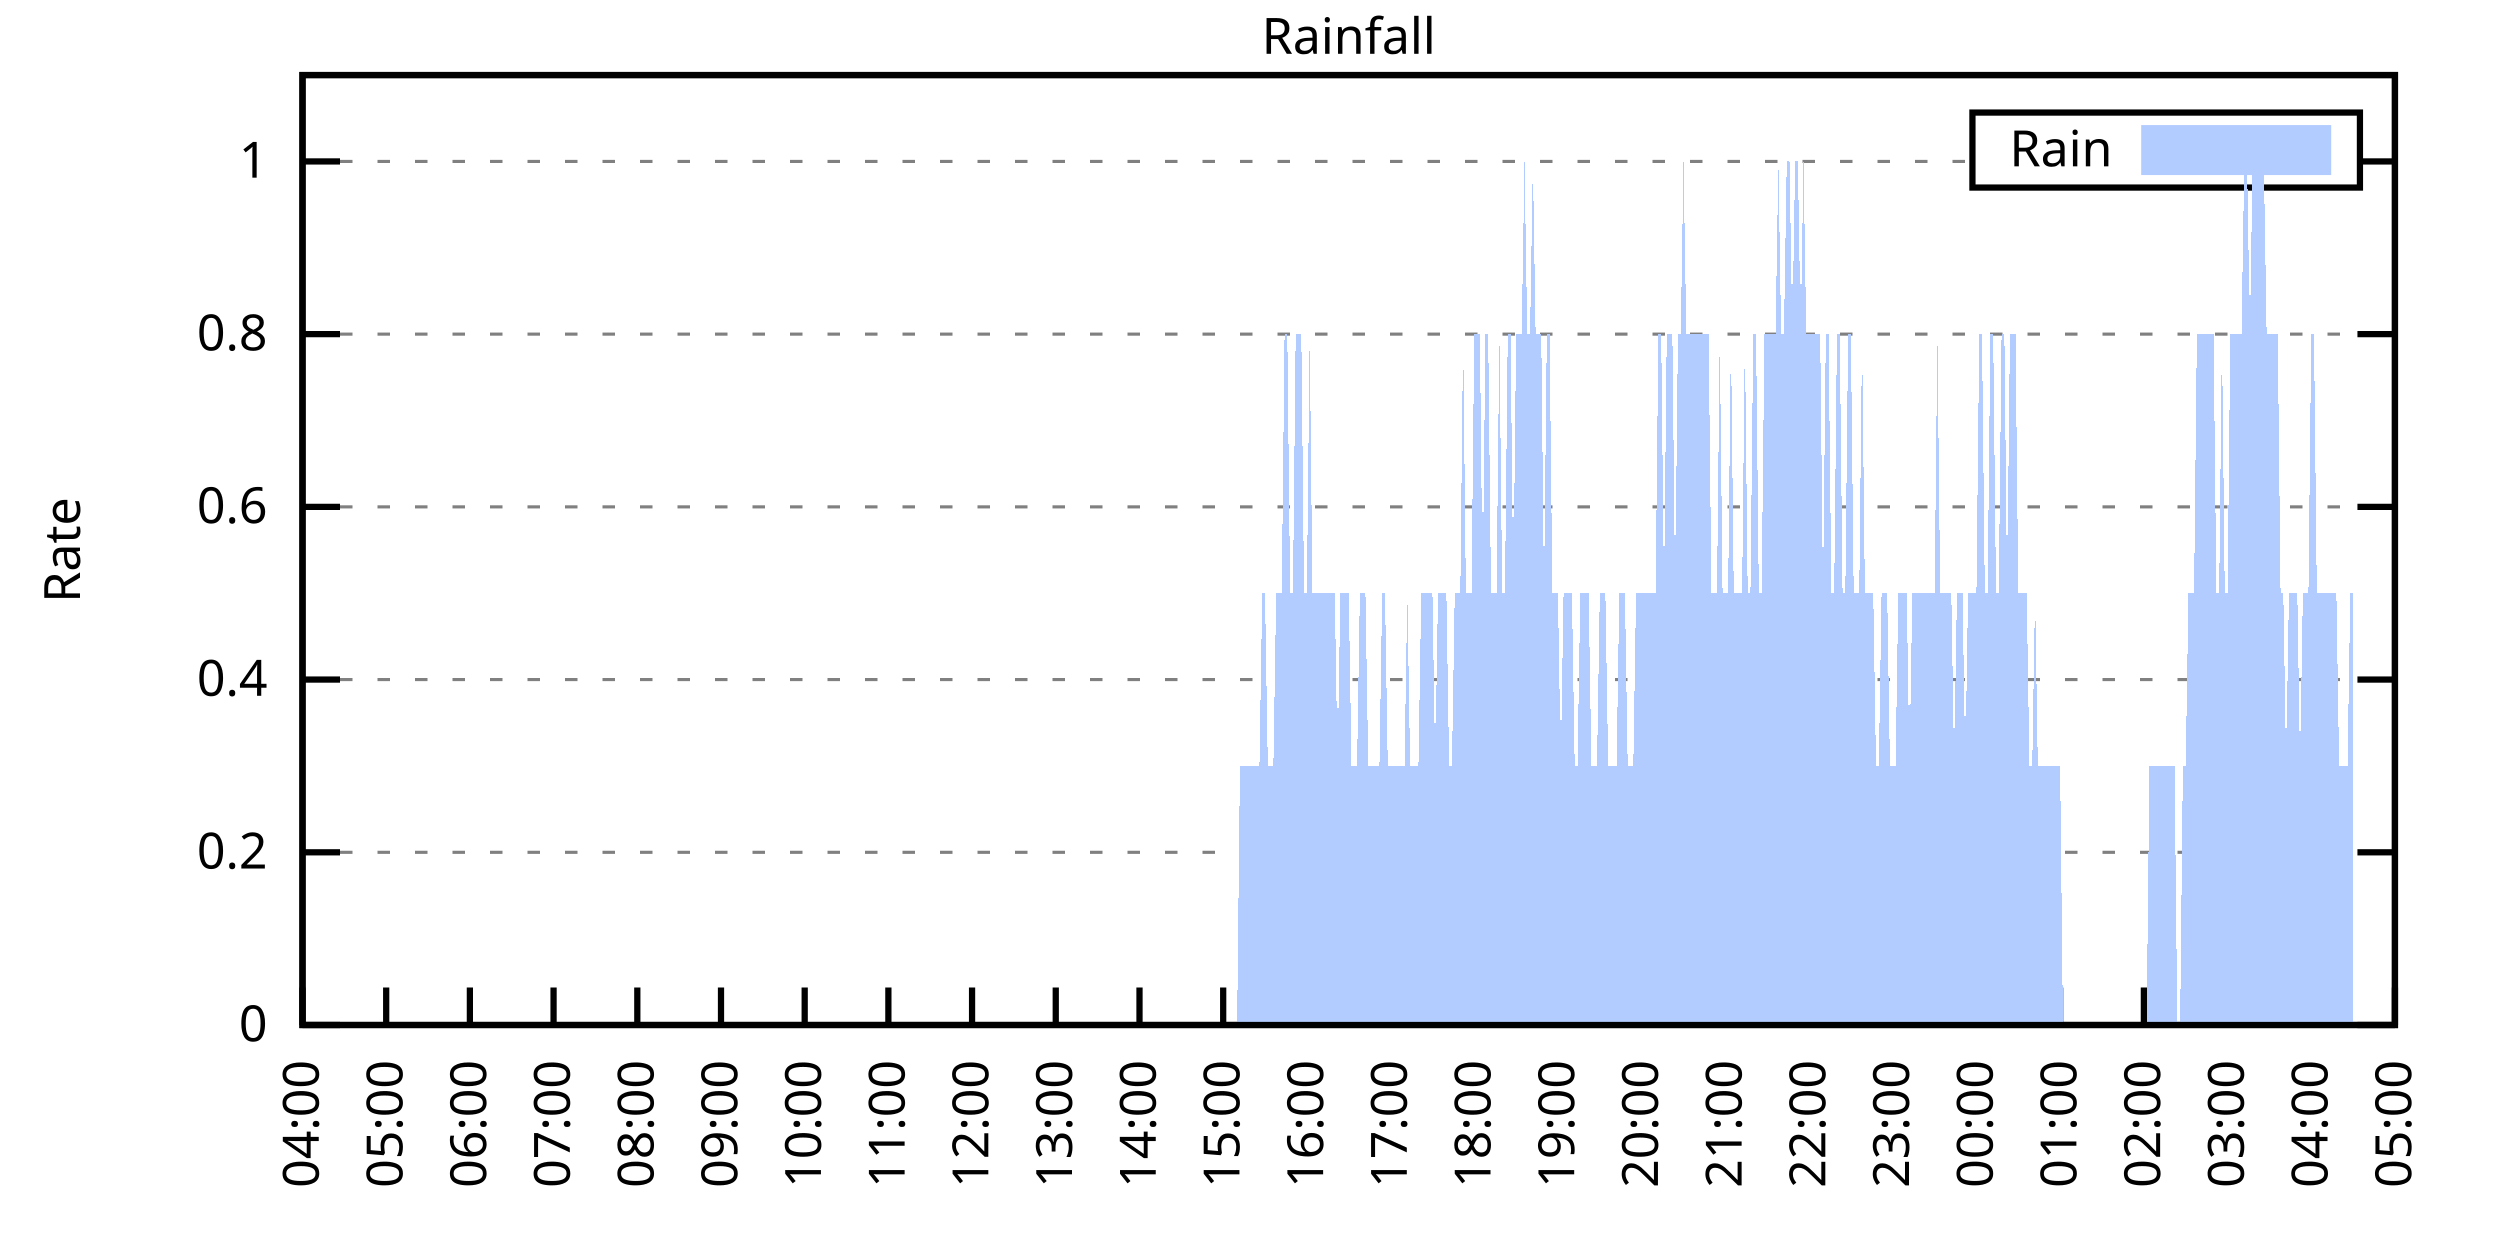
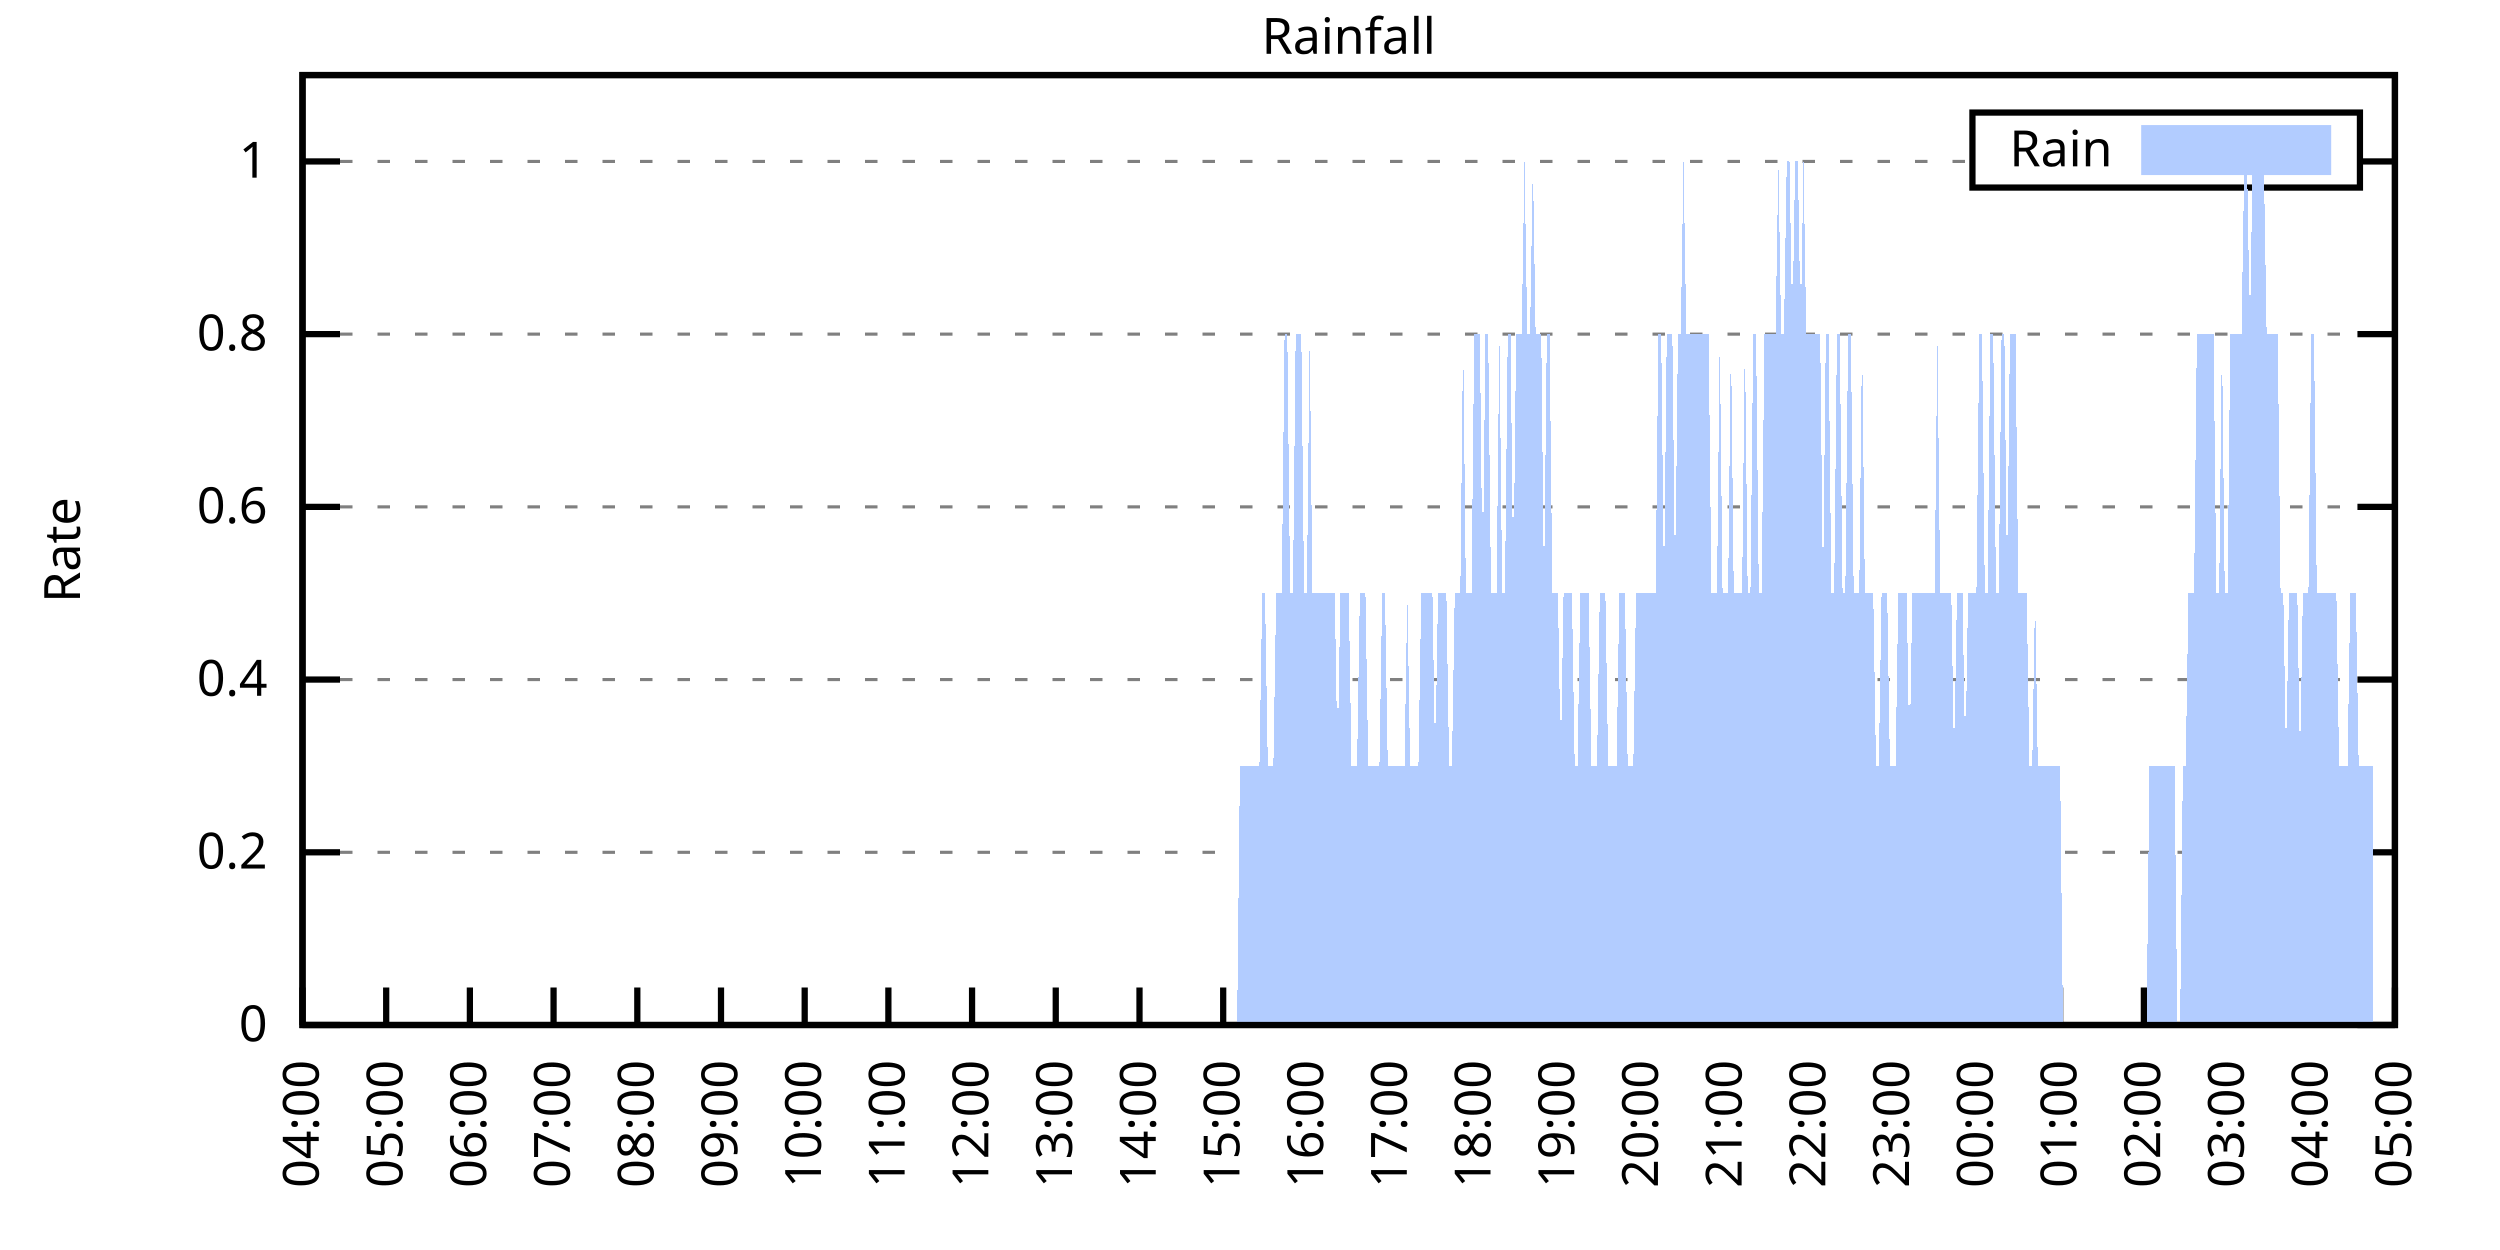
<svg xmlns="http://www.w3.org/2000/svg" xmlns:xlink="http://www.w3.org/1999/xlink" width="400" height="200" viewBox="0 0 400 200">
  <g id="gnuplot_canvas">
    <rect x="0" y="0" width="400" height="200" fill="none" />
    <defs>
      <circle id="gpDot" r="0.5" stroke-width="0.5" stroke="currentColor" />
      <path id="gpPt0" stroke-width="0.333" stroke="currentColor" d="M-1,0 h2 M0,-1 v2" />
      <path id="gpPt1" stroke-width="0.333" stroke="currentColor" d="M-1,-1 L1,1 M1,-1 L-1,1" />
      <path id="gpPt2" stroke-width="0.333" stroke="currentColor" d="M-1,0 L1,0 M0,-1 L0,1 M-1,-1 L1,1 M-1,1 L1,-1" />
      <rect id="gpPt3" stroke-width="0.333" stroke="currentColor" x="-1" y="-1" width="2" height="2" />
      <rect id="gpPt4" stroke-width="0.333" stroke="currentColor" fill="currentColor" x="-1" y="-1" width="2" height="2" />
      <circle id="gpPt5" stroke-width="0.333" stroke="currentColor" cx="0" cy="0" r="1" />
      <use xlink:href="#gpPt5" id="gpPt6" fill="currentColor" stroke="none" />
      <path id="gpPt7" stroke-width="0.333" stroke="currentColor" d="M0,-1.33 L-1.33,0.67 L1.33,0.67 z" />
      <use xlink:href="#gpPt7" id="gpPt8" fill="currentColor" stroke="none" />
      <use xlink:href="#gpPt7" id="gpPt9" stroke="currentColor" transform="rotate(180)" />
      <use xlink:href="#gpPt9" id="gpPt10" fill="currentColor" stroke="none" />
      <use xlink:href="#gpPt3" id="gpPt11" stroke="currentColor" transform="rotate(45)" />
      <use xlink:href="#gpPt11" id="gpPt12" fill="currentColor" stroke="none" />
      <path id="gpPt13" stroke-width="0.333" stroke="currentColor" d="M0,1.330 L1.265,0.411 L0.782,-1.067 L-0.782,-1.076 L-1.265,0.411 z" />
      <use xlink:href="#gpPt13" id="gpPt14" fill="currentColor" stroke="none" />
      <filter id="textbox" filterUnits="objectBoundingBox" x="0" y="0" height="1" width="1">
        <feFlood flood-color="white" flood-opacity="1" result="bgnd" />
        <feComposite in="SourceGraphic" in2="bgnd" operator="atop" />
      </filter>
      <filter id="greybox" filterUnits="objectBoundingBox" x="0" y="0" height="1" width="1">
        <feFlood flood-color="lightgrey" flood-opacity="1" result="grey" />
        <feComposite in="SourceGraphic" in2="grey" operator="atop" />
      </filter>
    </defs>
    <g fill="none" color="white" stroke="currentColor" stroke-width="1.00" stroke-linecap="butt" stroke-linejoin="miter">
</g>
    <g fill="none" color="black" stroke="currentColor" stroke-width="1.00" stroke-linecap="butt" stroke-linejoin="miter">
      <g stroke="none" shape-rendering="crispEdges">
        <polygon fill="rgb(255, 255, 255)" points="48.40,164.00 383.18,164.00 383.18,12.02 48.40,12.02 " />
      </g>
    </g>
    <g fill="none" color="black" stroke="currentColor" stroke-width="1.00" stroke-linecap="butt" stroke-linejoin="miter">
</g>
    <g fill="none" color="black" stroke="black" stroke-width="0.50" stroke-linecap="butt" stroke-linejoin="miter">
</g>
    <g fill="none" color="gray" stroke="currentColor" stroke-width="0.50" stroke-linecap="butt" stroke-linejoin="miter">
      <path stroke="gray" stroke-dasharray="2,4" class="gridline" d="M48.40,164.00 L383.19,164.00  " />
    </g>
    <g fill="none" color="gray" stroke="gray" stroke-width="1.00" stroke-linecap="butt" stroke-linejoin="miter">
</g>
    <g fill="none" color="black" stroke="currentColor" stroke-width="1.00" stroke-linecap="butt" stroke-linejoin="miter">
      <path stroke="black" d="M48.40,164.00 L54.40,164.00 M383.19,164.00 L377.19,164.00  " />
      <g transform="translate(42.80,166.60)" stroke="none" fill="black" font-family="Sans" font-size="8.00" text-anchor="end">
        <text>
          <tspan font-family="Sans"> 0</tspan>
        </text>
      </g>
    </g>
    <g fill="none" color="black" stroke="currentColor" stroke-width="1.00" stroke-linecap="butt" stroke-linejoin="miter">
</g>
    <g fill="none" color="black" stroke="black" stroke-width="0.50" stroke-linecap="butt" stroke-linejoin="miter">
</g>
    <g fill="none" color="gray" stroke="currentColor" stroke-width="0.50" stroke-linecap="butt" stroke-linejoin="miter">
      <path stroke="gray" stroke-dasharray="2,4" class="gridline" d="M48.40,136.37 L383.19,136.37  " />
    </g>
    <g fill="none" color="gray" stroke="gray" stroke-width="1.00" stroke-linecap="butt" stroke-linejoin="miter">
</g>
    <g fill="none" color="black" stroke="currentColor" stroke-width="1.00" stroke-linecap="butt" stroke-linejoin="miter">
      <path stroke="black" d="M48.40,136.37 L54.40,136.37 M383.19,136.37 L377.19,136.37  " />
      <g transform="translate(42.80,138.97)" stroke="none" fill="black" font-family="Sans" font-size="8.00" text-anchor="end">
        <text>
          <tspan font-family="Sans"> 0.2</tspan>
        </text>
      </g>
    </g>
    <g fill="none" color="black" stroke="currentColor" stroke-width="1.00" stroke-linecap="butt" stroke-linejoin="miter">
</g>
    <g fill="none" color="black" stroke="black" stroke-width="0.50" stroke-linecap="butt" stroke-linejoin="miter">
</g>
    <g fill="none" color="gray" stroke="currentColor" stroke-width="0.50" stroke-linecap="butt" stroke-linejoin="miter">
      <path stroke="gray" stroke-dasharray="2,4" class="gridline" d="M48.40,108.73 L383.19,108.73  " />
    </g>
    <g fill="none" color="gray" stroke="gray" stroke-width="1.00" stroke-linecap="butt" stroke-linejoin="miter">
</g>
    <g fill="none" color="black" stroke="currentColor" stroke-width="1.00" stroke-linecap="butt" stroke-linejoin="miter">
      <path stroke="black" d="M48.40,108.73 L54.40,108.73 M383.19,108.73 L377.19,108.73  " />
      <g transform="translate(42.80,111.33)" stroke="none" fill="black" font-family="Sans" font-size="8.00" text-anchor="end">
        <text>
          <tspan font-family="Sans"> 0.4</tspan>
        </text>
      </g>
    </g>
    <g fill="none" color="black" stroke="currentColor" stroke-width="1.00" stroke-linecap="butt" stroke-linejoin="miter">
</g>
    <g fill="none" color="black" stroke="black" stroke-width="0.50" stroke-linecap="butt" stroke-linejoin="miter">
</g>
    <g fill="none" color="gray" stroke="currentColor" stroke-width="0.50" stroke-linecap="butt" stroke-linejoin="miter">
      <path stroke="gray" stroke-dasharray="2,4" class="gridline" d="M48.40,81.10 L383.19,81.10  " />
    </g>
    <g fill="none" color="gray" stroke="gray" stroke-width="1.00" stroke-linecap="butt" stroke-linejoin="miter">
</g>
    <g fill="none" color="black" stroke="currentColor" stroke-width="1.00" stroke-linecap="butt" stroke-linejoin="miter">
      <path stroke="black" d="M48.40,81.10 L54.40,81.10 M383.19,81.10 L377.19,81.10  " />
      <g transform="translate(42.80,83.70)" stroke="none" fill="black" font-family="Sans" font-size="8.00" text-anchor="end">
        <text>
          <tspan font-family="Sans"> 0.6</tspan>
        </text>
      </g>
    </g>
    <g fill="none" color="black" stroke="currentColor" stroke-width="1.00" stroke-linecap="butt" stroke-linejoin="miter">
</g>
    <g fill="none" color="black" stroke="black" stroke-width="0.50" stroke-linecap="butt" stroke-linejoin="miter">
</g>
    <g fill="none" color="gray" stroke="currentColor" stroke-width="0.50" stroke-linecap="butt" stroke-linejoin="miter">
      <path stroke="gray" stroke-dasharray="2,4" class="gridline" d="M48.40,53.46 L383.19,53.46  " />
    </g>
    <g fill="none" color="gray" stroke="gray" stroke-width="1.00" stroke-linecap="butt" stroke-linejoin="miter">
</g>
    <g fill="none" color="black" stroke="currentColor" stroke-width="1.00" stroke-linecap="butt" stroke-linejoin="miter">
      <path stroke="black" d="M48.40,53.46 L54.40,53.46 M383.19,53.46 L377.19,53.46  " />
      <g transform="translate(42.80,56.06)" stroke="none" fill="black" font-family="Sans" font-size="8.00" text-anchor="end">
        <text>
          <tspan font-family="Sans"> 0.8</tspan>
        </text>
      </g>
    </g>
    <g fill="none" color="black" stroke="currentColor" stroke-width="1.00" stroke-linecap="butt" stroke-linejoin="miter">
</g>
    <g fill="none" color="black" stroke="black" stroke-width="0.50" stroke-linecap="butt" stroke-linejoin="miter">
</g>
    <g fill="none" color="gray" stroke="currentColor" stroke-width="0.50" stroke-linecap="butt" stroke-linejoin="miter">
      <path stroke="gray" stroke-dasharray="2,4" class="gridline" d="M48.40,25.83 L315.59,25.83 M377.59,25.83 L383.19,25.83  " />
    </g>
    <g fill="none" color="gray" stroke="gray" stroke-width="1.00" stroke-linecap="butt" stroke-linejoin="miter">
</g>
    <g fill="none" color="black" stroke="currentColor" stroke-width="1.00" stroke-linecap="butt" stroke-linejoin="miter">
      <path stroke="black" d="M48.40,25.83 L54.40,25.83 M383.19,25.83 L377.19,25.83  " />
      <g transform="translate(42.80,28.43)" stroke="none" fill="black" font-family="Sans" font-size="8.00" text-anchor="end">
        <text>
          <tspan font-family="Sans"> 1</tspan>
        </text>
      </g>
    </g>
    <g fill="none" color="black" stroke="currentColor" stroke-width="1.00" stroke-linecap="butt" stroke-linejoin="miter">
      <path stroke="black" d="M48.40,164.00 L48.40,158.00  " />
      <g transform="translate(51.00,169.60) rotate(270.00)" stroke="none" fill="black" font-family="Sans" font-size="8.00" text-anchor="end">
        <text>
          <tspan font-family="Sans">04:00</tspan>
        </text>
      </g>
    </g>
    <g fill="none" color="black" stroke="currentColor" stroke-width="1.00" stroke-linecap="butt" stroke-linejoin="miter">
      <path stroke="black" d="M61.79,164.00 L61.79,158.00  " />
      <g transform="translate(64.39,169.60) rotate(270.00)" stroke="none" fill="black" font-family="Sans" font-size="8.00" text-anchor="end">
        <text>
          <tspan font-family="Sans">05:00</tspan>
        </text>
      </g>
    </g>
    <g fill="none" color="black" stroke="currentColor" stroke-width="1.00" stroke-linecap="butt" stroke-linejoin="miter">
      <path stroke="black" d="M75.18,164.00 L75.18,158.00  " />
      <g transform="translate(77.78,169.60) rotate(270.00)" stroke="none" fill="black" font-family="Sans" font-size="8.00" text-anchor="end">
        <text>
          <tspan font-family="Sans">06:00</tspan>
        </text>
      </g>
    </g>
    <g fill="none" color="black" stroke="currentColor" stroke-width="1.00" stroke-linecap="butt" stroke-linejoin="miter">
      <path stroke="black" d="M88.57,164.00 L88.57,158.00  " />
      <g transform="translate(91.17,169.60) rotate(270.00)" stroke="none" fill="black" font-family="Sans" font-size="8.00" text-anchor="end">
        <text>
          <tspan font-family="Sans">07:00</tspan>
        </text>
      </g>
    </g>
    <g fill="none" color="black" stroke="currentColor" stroke-width="1.00" stroke-linecap="butt" stroke-linejoin="miter">
      <path stroke="black" d="M101.97,164.00 L101.97,158.00  " />
      <g transform="translate(104.57,169.60) rotate(270.00)" stroke="none" fill="black" font-family="Sans" font-size="8.00" text-anchor="end">
        <text>
          <tspan font-family="Sans">08:00</tspan>
        </text>
      </g>
    </g>
    <g fill="none" color="black" stroke="currentColor" stroke-width="1.00" stroke-linecap="butt" stroke-linejoin="miter">
      <path stroke="black" d="M115.36,164.00 L115.36,158.00  " />
      <g transform="translate(117.96,169.60) rotate(270.00)" stroke="none" fill="black" font-family="Sans" font-size="8.00" text-anchor="end">
        <text>
          <tspan font-family="Sans">09:00</tspan>
        </text>
      </g>
    </g>
    <g fill="none" color="black" stroke="currentColor" stroke-width="1.00" stroke-linecap="butt" stroke-linejoin="miter">
      <path stroke="black" d="M128.75,164.00 L128.75,158.00  " />
      <g transform="translate(131.35,169.60) rotate(270.00)" stroke="none" fill="black" font-family="Sans" font-size="8.00" text-anchor="end">
        <text>
          <tspan font-family="Sans">10:00</tspan>
        </text>
      </g>
    </g>
    <g fill="none" color="black" stroke="currentColor" stroke-width="1.00" stroke-linecap="butt" stroke-linejoin="miter">
      <path stroke="black" d="M142.14,164.00 L142.14,158.00  " />
      <g transform="translate(144.74,169.60) rotate(270.00)" stroke="none" fill="black" font-family="Sans" font-size="8.00" text-anchor="end">
        <text>
          <tspan font-family="Sans">11:00</tspan>
        </text>
      </g>
    </g>
    <g fill="none" color="black" stroke="currentColor" stroke-width="1.00" stroke-linecap="butt" stroke-linejoin="miter">
      <path stroke="black" d="M155.53,164.00 L155.53,158.00  " />
      <g transform="translate(158.13,169.60) rotate(270.00)" stroke="none" fill="black" font-family="Sans" font-size="8.00" text-anchor="end">
        <text>
          <tspan font-family="Sans">12:00</tspan>
        </text>
      </g>
    </g>
    <g fill="none" color="black" stroke="currentColor" stroke-width="1.00" stroke-linecap="butt" stroke-linejoin="miter">
      <path stroke="black" d="M168.92,164.00 L168.92,158.00  " />
      <g transform="translate(171.52,169.60) rotate(270.00)" stroke="none" fill="black" font-family="Sans" font-size="8.00" text-anchor="end">
        <text>
          <tspan font-family="Sans">13:00</tspan>
        </text>
      </g>
    </g>
    <g fill="none" color="black" stroke="currentColor" stroke-width="1.00" stroke-linecap="butt" stroke-linejoin="miter">
      <path stroke="black" d="M182.32,164.00 L182.32,158.00  " />
      <g transform="translate(184.92,169.60) rotate(270.00)" stroke="none" fill="black" font-family="Sans" font-size="8.00" text-anchor="end">
        <text>
          <tspan font-family="Sans">14:00</tspan>
        </text>
      </g>
    </g>
    <g fill="none" color="black" stroke="currentColor" stroke-width="1.00" stroke-linecap="butt" stroke-linejoin="miter">
      <path stroke="black" d="M195.71,164.00 L195.71,158.00  " />
      <g transform="translate(198.31,169.60) rotate(270.00)" stroke="none" fill="black" font-family="Sans" font-size="8.00" text-anchor="end">
        <text>
          <tspan font-family="Sans">15:00</tspan>
        </text>
      </g>
    </g>
    <g fill="none" color="black" stroke="currentColor" stroke-width="1.00" stroke-linecap="butt" stroke-linejoin="miter">
      <path stroke="black" d="M209.10,164.00 L209.10,158.00  " />
      <g transform="translate(211.70,169.60) rotate(270.00)" stroke="none" fill="black" font-family="Sans" font-size="8.00" text-anchor="end">
        <text>
          <tspan font-family="Sans">16:00</tspan>
        </text>
      </g>
    </g>
    <g fill="none" color="black" stroke="currentColor" stroke-width="1.00" stroke-linecap="butt" stroke-linejoin="miter">
      <path stroke="black" d="M222.49,164.00 L222.49,158.00  " />
      <g transform="translate(225.09,169.60) rotate(270.00)" stroke="none" fill="black" font-family="Sans" font-size="8.00" text-anchor="end">
        <text>
          <tspan font-family="Sans">17:00</tspan>
        </text>
      </g>
    </g>
    <g fill="none" color="black" stroke="currentColor" stroke-width="1.00" stroke-linecap="butt" stroke-linejoin="miter">
      <path stroke="black" d="M235.88,164.00 L235.88,158.00  " />
      <g transform="translate(238.48,169.60) rotate(270.00)" stroke="none" fill="black" font-family="Sans" font-size="8.00" text-anchor="end">
        <text>
          <tspan font-family="Sans">18:00</tspan>
        </text>
      </g>
    </g>
    <g fill="none" color="black" stroke="currentColor" stroke-width="1.00" stroke-linecap="butt" stroke-linejoin="miter">
      <path stroke="black" d="M249.27,164.00 L249.27,158.00  " />
      <g transform="translate(251.87,169.60) rotate(270.00)" stroke="none" fill="black" font-family="Sans" font-size="8.00" text-anchor="end">
        <text>
          <tspan font-family="Sans">19:00</tspan>
        </text>
      </g>
    </g>
    <g fill="none" color="black" stroke="currentColor" stroke-width="1.00" stroke-linecap="butt" stroke-linejoin="miter">
      <path stroke="black" d="M262.67,164.00 L262.67,158.00  " />
      <g transform="translate(265.27,169.60) rotate(270.00)" stroke="none" fill="black" font-family="Sans" font-size="8.00" text-anchor="end">
        <text>
          <tspan font-family="Sans">20:00</tspan>
        </text>
      </g>
    </g>
    <g fill="none" color="black" stroke="currentColor" stroke-width="1.00" stroke-linecap="butt" stroke-linejoin="miter">
      <path stroke="black" d="M276.06,164.00 L276.06,158.00  " />
      <g transform="translate(278.66,169.60) rotate(270.00)" stroke="none" fill="black" font-family="Sans" font-size="8.00" text-anchor="end">
        <text>
          <tspan font-family="Sans">21:00</tspan>
        </text>
      </g>
    </g>
    <g fill="none" color="black" stroke="currentColor" stroke-width="1.00" stroke-linecap="butt" stroke-linejoin="miter">
      <path stroke="black" d="M289.45,164.00 L289.45,158.00  " />
      <g transform="translate(292.05,169.60) rotate(270.00)" stroke="none" fill="black" font-family="Sans" font-size="8.00" text-anchor="end">
        <text>
          <tspan font-family="Sans">22:00</tspan>
        </text>
      </g>
    </g>
    <g fill="none" color="black" stroke="currentColor" stroke-width="1.00" stroke-linecap="butt" stroke-linejoin="miter">
      <path stroke="black" d="M302.84,164.00 L302.84,158.00  " />
      <g transform="translate(305.44,169.60) rotate(270.00)" stroke="none" fill="black" font-family="Sans" font-size="8.00" text-anchor="end">
        <text>
          <tspan font-family="Sans">23:00</tspan>
        </text>
      </g>
    </g>
    <g fill="none" color="black" stroke="currentColor" stroke-width="1.00" stroke-linecap="butt" stroke-linejoin="miter">
      <path stroke="black" d="M316.23,164.00 L316.23,158.00  " />
      <g transform="translate(318.83,169.60) rotate(270.00)" stroke="none" fill="black" font-family="Sans" font-size="8.00" text-anchor="end">
        <text>
          <tspan font-family="Sans">00:00</tspan>
        </text>
      </g>
    </g>
    <g fill="none" color="black" stroke="currentColor" stroke-width="1.00" stroke-linecap="butt" stroke-linejoin="miter">
      <path stroke="black" d="M329.62,164.00 L329.62,158.00  " />
      <g transform="translate(332.22,169.60) rotate(270.00)" stroke="none" fill="black" font-family="Sans" font-size="8.00" text-anchor="end">
        <text>
          <tspan font-family="Sans">01:00</tspan>
        </text>
      </g>
    </g>
    <g fill="none" color="black" stroke="currentColor" stroke-width="1.00" stroke-linecap="butt" stroke-linejoin="miter">
      <path stroke="black" d="M343.02,164.00 L343.02,158.00  " />
      <g transform="translate(345.62,169.60) rotate(270.00)" stroke="none" fill="black" font-family="Sans" font-size="8.00" text-anchor="end">
        <text>
          <tspan font-family="Sans">02:00</tspan>
        </text>
      </g>
    </g>
    <g fill="none" color="black" stroke="currentColor" stroke-width="1.00" stroke-linecap="butt" stroke-linejoin="miter">
      <path stroke="black" d="M356.41,164.00 L356.41,158.00  " />
      <g transform="translate(359.01,169.60) rotate(270.00)" stroke="none" fill="black" font-family="Sans" font-size="8.00" text-anchor="end">
        <text>
          <tspan font-family="Sans">03:00</tspan>
        </text>
      </g>
    </g>
    <g fill="none" color="black" stroke="currentColor" stroke-width="1.00" stroke-linecap="butt" stroke-linejoin="miter">
      <path stroke="black" d="M369.80,164.00 L369.80,158.00  " />
      <g transform="translate(372.40,169.60) rotate(270.00)" stroke="none" fill="black" font-family="Sans" font-size="8.00" text-anchor="end">
        <text>
          <tspan font-family="Sans">04:00</tspan>
        </text>
      </g>
    </g>
    <g fill="none" color="black" stroke="currentColor" stroke-width="1.00" stroke-linecap="butt" stroke-linejoin="miter">
      <path stroke="black" d="M383.19,164.00 L383.19,158.00  " />
      <g transform="translate(385.79,169.60) rotate(270.00)" stroke="none" fill="black" font-family="Sans" font-size="8.00" text-anchor="end">
        <text>
          <tspan font-family="Sans">05:00</tspan>
        </text>
      </g>
    </g>
    <g fill="none" color="black" stroke="currentColor" stroke-width="1.00" stroke-linecap="butt" stroke-linejoin="miter">
</g>
    <g fill="none" color="black" stroke="currentColor" stroke-width="1.00" stroke-linecap="butt" stroke-linejoin="miter">
      <path stroke="black" d="M48.40,12.01 L48.40,164.00 L383.19,164.00 L383.19,12.01 L48.40,12.01 Z  " />
    </g>
    <g fill="none" color="black" stroke="currentColor" stroke-width="1.00" stroke-linecap="butt" stroke-linejoin="miter">
</g>
    <g fill="none" color="black" stroke="currentColor" stroke-width="1.00" stroke-linecap="butt" stroke-linejoin="miter">
      <path stroke="black" d="M315.59,30.01 L315.59,18.01 L377.59,18.01 L377.59,30.01 L315.59,30.01 Z  " />
    </g>
    <g id="Rainfall_plot_1">
      <g fill="none" color="white" stroke="black" stroke-width="2.00" stroke-linecap="butt" stroke-linejoin="miter">
</g>
      <g fill="none" color="black" stroke="currentColor" stroke-width="2.00" stroke-linecap="butt" stroke-linejoin="miter">
        <g transform="translate(337.99,26.61)" stroke="none" fill="black" font-family="Sans" font-size="8.00" text-anchor="end">
          <text>
            <tspan font-family="Sans">Rain</tspan>
          </text>
        </g>
      </g>
      <g fill="none" color="black" stroke="currentColor" stroke-width="2.00" stroke-linecap="butt" stroke-linejoin="miter">
        <g stroke="none" shape-rendering="crispEdges">
          <polygon fill="rgb(178, 204, 255)" points="343.59,27.01 371.99,27.01 371.99,21.01 343.59,21.01 " />
        </g>
        <path stroke="rgb(178, 204, 255)" d="M343.59,27.01 L371.99,27.01 L371.99,21.01 L343.59,21.01 L343.59,27.01 Z  " />
      </g>
      <g fill="none" color="black" stroke="currentColor" stroke-width="2.00" stroke-linecap="butt" stroke-linejoin="miter">
        <g stroke="none" shape-rendering="crispEdges">
-           <polygon fill="rgb(178, 204, 255)" points="55.54,164.00 55.99,164.00 56.43,164.00 56.88,164.00 57.33,164.00 57.77,164.00 58.22,164.00 58.67,164.00 59.11,164.00 59.56,164.00 60.01,164.00 60.45,164.00 60.90,164.00 61.35,164.00 61.79,164.00 62.24,164.00 62.68,164.00 63.13,164.00 63.58,164.00 64.02,164.00 64.47,164.00 64.92,164.00 65.36,164.00 65.81,164.00 66.26,164.00 66.70,164.00 67.15,164.00 67.59,164.00 68.04,164.00 68.49,164.00 68.93,164.00 69.38,164.00 69.83,164.00 70.27,164.00 70.72,164.00 71.17,164.00 71.61,164.00 72.06,164.00 72.50,164.00 72.95,164.00 73.40,164.00 73.84,164.00 74.29,164.00 74.74,164.00 75.18,164.00 75.63,164.00 76.08,164.00 76.52,164.00 76.97,164.00 77.42,164.00 77.86,164.00 78.31,164.00 78.75,164.00 79.20,164.00 79.65,164.00 80.09,164.00 80.54,164.00 80.99,164.00 81.43,164.00 81.88,164.00 82.33,164.00 82.77,164.00 83.22,164.00 83.66,164.00 84.11,164.00 84.56,164.00 85.00,164.00 85.45,164.00 85.90,164.00 86.34,164.00 86.79,164.00 87.24,164.00 87.68,164.00 88.13,164.00 88.57,164.00 89.02,164.00 89.47,164.00 89.91,164.00 90.36,164.00 90.81,164.00 91.25,164.00 91.70,164.00 92.15,164.00 92.59,164.00 93.04,164.00 93.49,164.00 93.93,164.00 94.38,164.00 94.82,164.00 95.27,164.00 95.72,164.00 96.16,164.00 96.61,164.00 97.06,164.00 97.50,164.00 97.95,164.00 98.40,164.00 98.84,164.00 99.29,164.00 99.73,164.00 100.18,164.00 100.63,164.00 101.07,164.00 101.52,164.00 101.97,164.00 102.41,164.00 102.86,164.00 103.31,164.00 103.75,164.00 104.20,164.00 104.64,164.00 105.09,164.00 105.54,164.00 105.98,164.00 106.43,164.00 106.88,164.00 107.32,164.00 107.77,164.00 108.22,164.00 108.66,164.00 109.11,164.00 109.55,164.00 110.00,164.00 110.45,164.00 110.89,164.00 111.34,164.00 111.79,164.00 112.23,164.00 112.68,164.00 113.13,164.00 113.57,164.00 114.02,164.00 114.47,164.00 114.91,164.00 115.36,164.00 115.80,164.00 116.25,164.00 116.70,164.00 117.14,164.00 117.59,164.00 118.04,164.00 118.48,164.00 118.93,164.00 119.38,164.00 119.82,164.00 120.27,164.00 120.71,164.00 121.16,164.00 121.61,164.00 122.05,164.00 122.50,164.00 122.95,164.00 123.39,164.00 123.84,164.00 124.29,164.00 124.73,164.00 125.18,164.00 125.62,164.00 126.07,164.00 126.52,164.00 126.96,164.00 127.41,164.00 127.86,164.00 128.30,164.00 128.75,164.00 129.20,164.00 129.64,164.00 130.09,164.00 130.54,164.00 130.98,164.00 131.43,164.00 131.87,164.00 132.32,164.00 132.77,164.00 133.21,164.00 133.66,164.00 134.11,164.00 134.55,164.00 135.00,164.00 135.45,164.00 135.89,164.00 136.34,164.00 136.78,164.00 137.23,164.00 137.68,164.00 138.12,164.00 138.57,164.00 139.02,164.00 139.46,164.00 139.91,164.00 140.36,164.00 140.80,164.00 141.25,164.00 141.69,164.00 142.14,164.00 142.59,164.00 143.03,164.00 143.48,164.00 143.93,164.00 144.37,164.00 144.82,164.00 145.27,164.00 145.71,164.00 146.16,164.00 146.61,164.00 147.05,164.00 147.50,164.00 147.94,164.00 148.39,164.00 148.84,164.00 149.28,164.00 149.73,164.00 150.18,164.00 150.62,164.00 151.07,164.00 151.52,164.00 151.96,164.00 152.41,164.00 152.85,164.00 153.30,164.00 153.75,164.00 154.19,164.00 154.64,164.00 155.09,164.00 155.53,164.00 155.98,164.00 156.43,164.00 156.87,164.00 157.32,164.00 157.76,164.00 158.21,164.00 158.66,164.00 159.10,164.00 159.55,164.00 160.00,164.00 160.44,164.00 160.89,164.00 161.34,164.00 161.78,164.00 162.23,164.00 162.67,164.00 163.12,164.00 163.57,164.00 164.01,164.00 164.46,164.00 164.91,164.00 165.35,164.00 165.80,164.00 166.25,164.00 166.69,164.00 167.14,164.00 167.59,164.00 168.03,164.00 168.48,164.00 168.92,164.00 169.37,164.00 169.82,164.00 170.26,164.00 170.71,164.00 171.16,164.00 171.60,164.00 172.05,164.00 172.50,164.00 172.94,164.00 173.39,164.00 173.83,164.00 174.28,164.00 174.73,164.00 175.17,164.00 175.62,164.00 176.07,164.00 176.51,164.00 176.96,164.00 177.41,164.00 177.85,164.00 178.30,164.00 178.74,164.00 179.19,164.00 179.64,164.00 180.08,164.00 180.53,164.00 180.98,164.00 181.42,164.00 181.87,164.00 182.32,164.00 182.76,164.00 183.21,164.00 183.66,164.00 184.10,164.00 184.55,164.00 184.99,164.00 185.44,164.00 185.89,164.00 186.33,164.00 186.78,164.00 187.23,164.00 187.67,164.00 188.12,164.00 188.57,164.00 189.01,164.00 189.46,164.00 189.90,164.00 190.35,164.00 190.80,164.00 191.24,164.00 191.69,164.00 192.14,164.00 192.58,164.00 193.03,164.00 193.48,164.00 193.92,164.00 194.37,164.00 194.81,164.00 195.26,164.00 195.71,164.00 196.15,164.00 196.60,164.00 197.05,164.00 197.49,164.00 197.94,164.00 198.39,122.55 198.83,122.55 199.28,122.55 199.73,122.55 200.17,122.55 200.62,122.55 201.06,122.55 201.51,122.55 201.96,94.91 202.40,94.91 202.85,122.55 203.30,122.55 203.74,122.55 204.19,94.91 204.64,94.91 205.08,94.91 205.53,53.46 205.97,53.46 206.42,94.91 206.87,94.91 207.31,53.46 207.76,53.46 208.21,53.46 208.65,94.91 209.10,94.91 209.55,53.46 209.99,94.91 210.44,94.91 210.88,94.91 211.33,94.91 211.78,94.91 212.22,94.91 212.67,94.91 213.12,94.91 213.56,94.91 214.01,122.55 214.46,94.91 214.90,94.91 215.35,94.91 215.80,94.91 216.24,122.55 216.69,122.55 217.13,122.55 217.58,94.91 218.03,94.91 218.47,94.91 218.92,122.55 219.37,122.55 219.81,122.55 220.26,122.55 220.71,122.55 221.15,94.91 221.60,94.91 222.04,122.55 222.49,122.55 222.94,122.55 223.38,122.55 223.83,122.55 224.28,122.55 224.72,122.55 225.17,94.91 225.62,122.55 226.06,122.55 226.51,122.55 226.95,122.55 227.40,94.91 227.85,94.91 228.29,94.91 228.74,94.91 229.19,94.91 229.63,122.55 230.08,94.91 230.53,94.91 230.97,94.91 231.42,94.91 231.86,122.55 232.31,122.55 232.76,94.91 233.20,94.91 233.65,94.91 234.10,53.46 234.54,94.91 234.99,94.91 235.44,94.91 235.88,53.46 236.33,53.46 236.78,53.46 237.22,94.91 237.67,53.46 238.11,53.46 238.56,94.91 239.01,94.91 239.45,94.91 239.90,53.46 240.35,94.91 240.79,94.91 241.24,53.46 241.69,53.46 242.13,94.91 242.58,53.46 243.02,53.46 243.47,53.46 243.92,25.83 244.36,53.46 244.81,53.46 245.26,25.83 245.70,53.46 246.15,53.46 246.60,53.46 247.04,94.91 247.49,53.46 247.93,53.46 248.38,94.91 248.83,94.91 249.27,94.91 249.72,122.55 250.17,94.91 250.61,94.91 251.06,94.91 251.51,94.91 251.95,122.55 252.40,122.55 252.85,94.91 253.29,94.91 253.74,94.91 254.18,94.91 254.63,122.55 255.08,122.55 255.52,122.55 255.97,94.91 256.42,94.91 256.86,94.91 257.31,122.55 257.76,122.55 258.20,122.55 258.65,122.55 259.09,94.91 259.54,94.91 259.99,94.91 260.43,122.55 260.88,122.55 261.33,122.55 261.77,94.91 262.22,94.91 262.67,94.91 263.11,94.91 263.56,94.91 264.00,94.91 264.45,94.91 264.90,94.91 265.34,53.46 265.79,53.46 266.24,94.91 266.68,53.46 267.13,53.46 267.58,53.46 268.02,94.91 268.47,53.46 268.92,53.46 269.36,25.83 269.81,53.46 270.25,53.46 270.70,53.46 271.15,53.46 271.59,53.46 272.04,53.46 272.49,53.46 272.93,53.46 273.38,53.46 273.83,94.91 274.27,94.91 274.72,94.91 275.16,53.46 275.61,94.91 276.06,94.91 276.50,94.91 276.95,53.46 277.40,94.91 277.84,94.91 278.29,94.91 278.74,94.91 279.18,53.46 279.63,94.91 280.07,94.91 280.52,53.46 280.97,53.46 281.41,94.91 281.86,94.91 282.31,53.46 282.75,53.46 283.20,53.46 283.65,53.46 284.09,53.46 284.54,25.83 284.98,53.46 285.43,53.46 285.88,25.83 286.32,25.83 286.77,53.46 287.22,25.83 287.66,25.83 288.11,53.46 288.56,25.83 289.00,53.46 289.45,53.46 289.90,53.46 290.34,53.46 290.79,53.46 291.23,53.46 291.68,94.91 292.13,53.46 292.57,53.46 293.02,94.91 293.47,94.91 293.91,53.46 294.36,53.46 294.81,94.91 295.25,94.91 295.70,53.46 296.14,53.46 296.59,94.91 297.04,94.91 297.48,94.91 297.93,53.46 298.38,94.91 298.82,94.91 299.27,94.91 299.72,94.91 300.16,122.55 300.61,122.55 301.05,94.91 301.50,94.91 301.95,94.91 302.39,122.55 302.84,122.55 303.29,122.55 303.73,94.91 304.18,94.91 304.63,94.91 305.07,94.91 305.52,122.55 305.97,94.91 306.41,94.91 306.86,94.91 307.30,94.91 307.75,94.91 308.20,94.91 308.64,94.91 309.09,94.91 309.54,94.91 309.98,53.46 310.43,94.91 310.88,94.91 311.32,94.91 311.77,94.91 312.21,94.91 312.66,122.55 313.11,94.91 313.55,94.91 314.00,94.91 314.45,122.55 314.89,94.91 315.34,94.91 315.79,94.91 316.23,94.91 316.68,53.46 317.12,53.46 317.57,94.91 318.02,94.91 318.46,53.46 318.91,53.46 319.36,94.91 319.80,94.91 320.25,53.46 320.70,53.46 321.14,94.91 321.59,53.46 322.04,53.46 322.48,53.46 322.93,94.91 323.37,94.91 323.82,94.91 324.27,94.91 324.71,122.55 325.16,122.55 325.61,94.91 326.05,122.55 326.50,122.55 326.95,122.55 327.39,122.55 327.84,122.55 328.28,122.55 328.73,122.55 329.18,122.55 329.62,122.55 330.07,164.00 330.52,164.00 330.96,164.00 331.41,164.00 331.86,164.00 332.30,164.00 332.75,164.00 333.19,164.00 333.64,164.00 334.09,164.00 334.53,164.00 334.98,164.00 335.43,164.00 335.87,164.00 336.32,164.00 336.77,164.00 337.21,164.00 337.66,164.00 338.10,164.00 338.55,164.00 339.00,164.00 339.44,164.00 339.89,164.00 340.34,164.00 340.78,164.00 341.23,164.00 341.68,164.00 342.12,164.00 342.57,164.00 343.02,164.00 343.46,164.00 343.91,122.55 344.35,122.55 344.80,122.55 345.25,122.55 345.69,122.55 346.14,122.55 346.59,122.55 347.03,122.55 347.48,122.55 347.93,122.55 348.37,164.00 348.82,164.00 349.26,122.55 349.71,122.55 350.16,94.91 350.60,94.91 351.05,94.91 351.50,53.46 351.94,53.46 352.39,53.46 352.84,53.46 353.28,53.46 353.73,53.46 354.17,53.46 354.62,94.91 355.07,94.91 355.51,53.46 355.96,94.91 356.41,94.91 356.85,53.46 357.30,53.46 357.75,53.46 358.19,53.46 358.64,53.46 359.09,25.83 359.53,25.83 359.98,53.46 360.42,25.83 360.87,25.83 361.32,25.83 361.76,25.83 362.21,25.83 362.66,53.46 363.10,53.46 363.55,53.46 364.00,53.46 364.44,53.46 364.89,94.91 365.33,94.91 365.78,122.55 366.23,94.91 366.67,94.91 367.12,94.91 367.57,94.91 368.01,122.55 368.46,94.91 368.91,94.91 369.35,94.91 369.80,53.46 370.24,53.46 370.69,94.91 371.14,94.91 371.58,94.91 372.03,94.91 372.48,94.91 372.92,94.91 373.37,94.91 373.82,94.91 374.26,122.55 374.71,122.55 375.16,122.55 375.60,122.55 376.05,94.91 376.49,94.91 376.49,164.00 55.54,164.00 " />
+           <polygon fill="rgb(178, 204, 255)" points="58.67,164.00 59.11,164.00 59.56,164.00 60.01,164.00 60.45,164.00 60.90,164.00 61.35,164.00 61.79,164.00 62.24,164.00 62.68,164.00 63.13,164.00 63.58,164.00 64.02,164.00 64.47,164.00 64.92,164.00 65.36,164.00 65.81,164.00 66.26,164.00 66.70,164.00 67.15,164.00 67.59,164.00 68.04,164.00 68.49,164.00 68.93,164.00 69.38,164.00 69.83,164.00 70.27,164.00 70.72,164.00 71.17,164.00 71.61,164.00 72.06,164.00 72.50,164.00 72.95,164.00 73.40,164.00 73.84,164.00 74.29,164.00 74.74,164.00 75.18,164.00 75.63,164.00 76.08,164.00 76.52,164.00 76.97,164.00 77.42,164.00 77.86,164.00 78.31,164.00 78.75,164.00 79.20,164.00 79.65,164.00 80.09,164.00 80.54,164.00 80.99,164.00 81.43,164.00 81.88,164.00 82.33,164.00 82.77,164.00 83.22,164.00 83.66,164.00 84.11,164.00 84.56,164.00 85.00,164.00 85.45,164.00 85.90,164.00 86.34,164.00 86.79,164.00 87.24,164.00 87.68,164.00 88.13,164.00 88.57,164.00 89.02,164.00 89.47,164.00 89.91,164.00 90.36,164.00 90.81,164.00 91.25,164.00 91.70,164.00 92.15,164.00 92.59,164.00 93.04,164.00 93.49,164.00 93.93,164.00 94.38,164.00 94.82,164.00 95.27,164.00 95.72,164.00 96.16,164.00 96.61,164.00 97.06,164.00 97.50,164.00 97.95,164.00 98.40,164.00 98.84,164.00 99.29,164.00 99.73,164.00 100.18,164.00 100.63,164.00 101.07,164.00 101.52,164.00 101.97,164.00 102.41,164.00 102.86,164.00 103.31,164.00 103.75,164.00 104.20,164.00 104.64,164.00 105.09,164.00 105.54,164.00 105.98,164.00 106.43,164.00 106.88,164.00 107.32,164.00 107.77,164.00 108.22,164.00 108.66,164.00 109.11,164.00 109.55,164.00 110.00,164.00 110.45,164.00 110.89,164.00 111.34,164.00 111.79,164.00 112.23,164.00 112.68,164.00 113.13,164.00 113.57,164.00 114.02,164.00 114.47,164.00 114.91,164.00 115.36,164.00 115.80,164.00 116.25,164.00 116.70,164.00 117.14,164.00 117.59,164.00 118.04,164.00 118.48,164.00 118.93,164.00 119.38,164.00 119.82,164.00 120.27,164.00 120.71,164.00 121.16,164.00 121.61,164.00 122.05,164.00 122.50,164.00 122.95,164.00 123.39,164.00 123.84,164.00 124.29,164.00 124.73,164.00 125.18,164.00 125.62,164.00 126.07,164.00 126.52,164.00 126.96,164.00 127.41,164.00 127.86,164.00 128.30,164.00 128.75,164.00 129.20,164.00 129.64,164.00 130.09,164.00 130.54,164.00 130.98,164.00 131.43,164.00 131.87,164.00 132.32,164.00 132.77,164.00 133.21,164.00 133.66,164.00 134.11,164.00 134.55,164.00 135.00,164.00 135.45,164.00 135.89,164.00 136.34,164.00 136.78,164.00 137.23,164.00 137.68,164.00 138.12,164.00 138.57,164.00 139.02,164.00 139.46,164.00 139.91,164.00 140.36,164.00 140.80,164.00 141.25,164.00 141.69,164.00 142.14,164.00 142.59,164.00 143.03,164.00 143.48,164.00 143.93,164.00 144.37,164.00 144.82,164.00 145.27,164.00 145.71,164.00 146.16,164.00 146.61,164.00 147.05,164.00 147.50,164.00 147.94,164.00 148.39,164.00 148.84,164.00 149.28,164.00 149.73,164.00 150.18,164.00 150.62,164.00 151.07,164.00 151.52,164.00 151.96,164.00 152.41,164.00 152.85,164.00 153.30,164.00 153.75,164.00 154.19,164.00 154.64,164.00 155.09,164.00 155.53,164.00 155.98,164.00 156.43,164.00 156.87,164.00 157.32,164.00 157.76,164.00 158.21,164.00 158.66,164.00 159.10,164.00 159.55,164.00 160.00,164.00 160.44,164.00 160.89,164.00 161.34,164.00 161.78,164.00 162.23,164.00 162.67,164.00 163.12,164.00 163.57,164.00 164.01,164.00 164.46,164.00 164.91,164.00 165.35,164.00 165.80,164.00 166.25,164.00 166.69,164.00 167.14,164.00 167.59,164.00 168.03,164.00 168.48,164.00 168.92,164.00 169.37,164.00 169.82,164.00 170.26,164.00 170.71,164.00 171.16,164.00 171.60,164.00 172.05,164.00 172.50,164.00 172.94,164.00 173.39,164.00 173.83,164.00 174.28,164.00 174.73,164.00 175.17,164.00 175.62,164.00 176.07,164.00 176.51,164.00 176.96,164.00 177.41,164.00 177.85,164.00 178.30,164.00 178.74,164.00 179.19,164.00 179.64,164.00 180.08,164.00 180.53,164.00 180.98,164.00 181.42,164.00 181.87,164.00 182.32,164.00 182.76,164.00 183.21,164.00 183.66,164.00 184.10,164.00 184.55,164.00 184.99,164.00 185.44,164.00 185.89,164.00 186.33,164.00 186.78,164.00 187.23,164.00 187.67,164.00 188.12,164.00 188.57,164.00 189.01,164.00 189.46,164.00 189.90,164.00 190.35,164.00 190.80,164.00 191.24,164.00 191.69,164.00 192.14,164.00 192.58,164.00 193.03,164.00 193.48,164.00 193.92,164.00 194.37,164.00 194.81,164.00 195.26,164.00 195.71,164.00 196.15,164.00 196.60,164.00 197.05,164.00 197.49,164.00 197.94,164.00 198.39,122.55 198.83,122.55 199.28,122.55 199.73,122.55 200.17,122.55 200.62,122.55 201.06,122.55 201.51,122.55 201.96,94.91 202.40,94.91 202.85,122.55 203.30,122.55 203.74,122.55 204.19,94.91 204.64,94.91 205.08,94.91 205.53,53.46 205.97,53.46 206.42,94.91 206.87,94.91 207.31,53.46 207.76,53.46 208.21,53.46 208.65,94.91 209.10,94.91 209.55,53.46 209.99,94.91 210.44,94.91 210.88,94.91 211.33,94.91 211.78,94.91 212.22,94.91 212.67,94.91 213.12,94.91 213.56,94.91 214.01,122.55 214.46,94.91 214.90,94.91 215.35,94.91 215.80,94.91 216.24,122.55 216.69,122.55 217.13,122.55 217.58,94.91 218.03,94.91 218.47,94.91 218.92,122.55 219.37,122.55 219.81,122.55 220.26,122.55 220.71,122.55 221.15,94.91 221.60,94.91 222.04,122.55 222.49,122.55 222.94,122.55 223.38,122.55 223.83,122.55 224.28,122.55 224.72,122.55 225.17,94.91 225.62,122.55 226.06,122.55 226.51,122.55 226.95,122.55 227.40,94.91 227.85,94.91 228.29,94.91 228.74,94.91 229.19,94.91 229.63,122.55 230.08,94.91 230.53,94.91 230.97,94.91 231.42,94.91 231.86,122.55 232.31,122.55 232.76,94.91 233.20,94.91 233.65,94.91 234.10,53.46 234.54,94.91 234.99,94.91 235.44,94.91 235.88,53.46 236.33,53.46 236.78,53.46 237.22,94.91 237.67,53.46 238.11,53.46 238.56,94.91 239.01,94.91 239.45,94.91 239.90,53.46 240.35,94.91 240.79,94.91 241.24,53.46 241.69,53.46 242.13,94.91 242.58,53.46 243.02,53.46 243.47,53.46 243.92,25.83 244.36,53.46 244.81,53.46 245.26,25.83 245.70,53.46 246.15,53.46 246.60,53.46 247.04,94.91 247.49,53.46 247.93,53.46 248.38,94.91 248.83,94.91 249.27,94.91 249.72,122.55 250.17,94.91 250.61,94.91 251.06,94.91 251.51,94.91 251.95,122.55 252.40,122.55 252.85,94.91 253.29,94.91 253.74,94.91 254.18,94.91 254.63,122.55 255.08,122.55 255.52,122.55 255.97,94.91 256.42,94.91 256.86,94.91 257.31,122.55 257.76,122.55 258.20,122.55 258.65,122.55 259.09,94.91 259.54,94.91 259.99,94.91 260.43,122.55 260.88,122.55 261.33,122.55 261.77,94.91 262.22,94.91 262.67,94.91 263.11,94.91 263.56,94.91 264.00,94.91 264.45,94.91 264.90,94.91 265.34,53.46 265.79,53.46 266.24,94.91 266.68,53.46 267.13,53.46 267.58,53.46 268.02,94.91 268.47,53.46 268.92,53.46 269.36,25.83 269.81,53.46 270.25,53.46 270.70,53.46 271.15,53.46 271.59,53.46 272.04,53.46 272.49,53.46 272.93,53.46 273.38,53.46 273.83,94.91 274.27,94.91 274.72,94.91 275.16,53.46 275.61,94.91 276.06,94.91 276.50,94.91 276.95,53.46 277.40,94.91 277.84,94.91 278.29,94.91 278.74,94.91 279.18,53.46 279.63,94.91 280.07,94.91 280.52,53.46 280.97,53.46 281.41,94.91 281.86,94.91 282.31,53.46 282.75,53.46 283.20,53.46 283.65,53.46 284.09,53.46 284.54,25.83 284.98,53.46 285.43,53.46 285.88,25.83 286.32,25.83 286.77,53.46 287.22,25.83 287.66,25.83 288.11,53.46 288.56,25.83 289.00,53.46 289.45,53.46 289.90,53.46 290.34,53.46 290.79,53.46 291.23,53.46 291.68,94.91 292.13,53.46 292.57,53.46 293.02,94.91 293.47,94.91 293.91,53.46 294.36,53.46 294.81,94.91 295.25,94.91 295.70,53.46 296.14,53.46 296.59,94.91 297.04,94.91 297.48,94.91 297.93,53.46 298.38,94.91 298.82,94.91 299.27,94.91 299.72,94.91 300.16,122.55 300.61,122.55 301.05,94.91 301.50,94.91 301.95,94.91 302.39,122.55 302.84,122.55 303.29,122.55 303.73,94.91 304.18,94.91 304.63,94.91 305.07,94.91 305.52,122.55 305.97,94.91 306.41,94.91 306.86,94.91 307.30,94.91 307.75,94.91 308.20,94.91 308.64,94.91 309.09,94.91 309.54,94.91 309.98,53.46 310.43,94.91 310.88,94.91 311.32,94.91 311.77,94.91 312.21,94.91 312.66,122.55 313.11,94.91 313.55,94.91 314.00,94.91 314.45,122.55 314.89,94.91 315.34,94.91 315.79,94.91 316.23,94.91 316.68,53.46 317.12,53.46 317.57,94.91 318.02,94.91 318.46,53.46 318.91,53.46 319.36,94.91 319.80,94.91 320.25,53.46 320.70,53.46 321.14,94.91 321.59,53.46 322.04,53.46 322.48,53.46 322.93,94.91 323.37,94.91 323.82,94.91 324.27,94.91 324.71,122.55 325.16,122.55 325.61,94.91 326.05,122.55 326.50,122.55 326.95,122.55 327.39,122.55 327.84,122.55 328.28,122.55 328.73,122.55 329.18,122.55 329.62,122.55 330.07,164.00 330.52,164.00 330.96,164.00 331.41,164.00 331.86,164.00 332.30,164.00 332.75,164.00 333.19,164.00 333.64,164.00 334.09,164.00 334.53,164.00 334.98,164.00 335.43,164.00 335.87,164.00 336.32,164.00 336.77,164.00 337.21,164.00 337.66,164.00 338.10,164.00 338.55,164.00 339.00,164.00 339.44,164.00 339.89,164.00 340.34,164.00 340.78,164.00 341.23,164.00 341.68,164.00 342.12,164.00 342.57,164.00 343.02,164.00 343.46,164.00 343.91,122.55 344.35,122.55 344.80,122.55 345.25,122.55 345.69,122.55 346.14,122.55 346.59,122.55 347.03,122.55 347.48,122.55 347.93,122.55 348.37,164.00 348.82,164.00 349.26,122.55 349.71,122.55 350.16,94.91 350.60,94.91 351.05,94.91 351.50,53.46 351.94,53.46 352.39,53.46 352.84,53.46 353.28,53.46 353.73,53.46 354.17,53.46 354.62,94.91 355.07,94.91 355.51,53.46 355.96,94.91 356.41,94.91 356.85,53.46 357.30,53.46 357.75,53.46 358.19,53.46 358.64,53.46 359.09,25.83 359.53,25.83 359.98,53.46 360.42,25.83 360.87,25.83 361.32,25.83 361.76,25.83 362.21,25.83 362.66,53.46 363.10,53.46 363.55,53.46 364.00,53.46 364.44,53.46 364.89,94.91 365.33,94.91 365.78,122.55 366.23,94.91 366.67,94.91 367.12,94.91 367.57,94.91 368.01,122.55 368.46,94.91 368.91,94.91 369.35,94.91 369.80,53.46 370.24,53.46 370.69,94.91 371.14,94.91 371.58,94.91 372.03,94.91 372.48,94.91 372.92,94.91 373.37,94.91 373.82,94.91 374.26,122.55 374.71,122.55 375.16,122.55 375.60,122.55 376.05,94.91 376.49,94.91 376.94,94.91 377.39,122.55 377.83,122.55 378.28,122.55 378.73,122.55 379.17,122.55 379.62,122.55 379.62,164.00 58.67,164.00 " />
        </g>
      </g>
    </g>
    <g fill="none" color="black" stroke="currentColor" stroke-width="2.00" stroke-linecap="butt" stroke-linejoin="miter">
</g>
    <g fill="none" color="black" stroke="black" stroke-width="1.00" stroke-linecap="butt" stroke-linejoin="miter">
</g>
    <g fill="none" color="black" stroke="currentColor" stroke-width="1.00" stroke-linecap="butt" stroke-linejoin="miter">
      <path stroke="black" d="M48.40,12.01 L48.40,164.00 L383.19,164.00 L383.19,12.01 L48.40,12.01 Z  " />
      <g transform="translate(12.80,88.01) rotate(270.00)" stroke="none" fill="black" font-family="Sans" font-size="8.00" text-anchor="middle">
        <text>
          <tspan font-family="Sans">Rate</tspan>
        </text>
      </g>
    </g>
    <g fill="none" color="black" stroke="currentColor" stroke-width="1.00" stroke-linecap="butt" stroke-linejoin="miter">
</g>
    <g fill="none" color="black" stroke="currentColor" stroke-width="1.00" stroke-linecap="butt" stroke-linejoin="miter">
      <g transform="translate(215.79,8.61)" stroke="none" fill="black" font-family="Sans" font-size="8.00" text-anchor="middle">
        <text>
          <tspan font-family="Sans">Rainfall</tspan>
        </text>
      </g>
    </g>
    <g fill="none" color="black" stroke="currentColor" stroke-width="1.00" stroke-linecap="butt" stroke-linejoin="miter">
</g>
  </g>
</svg>
